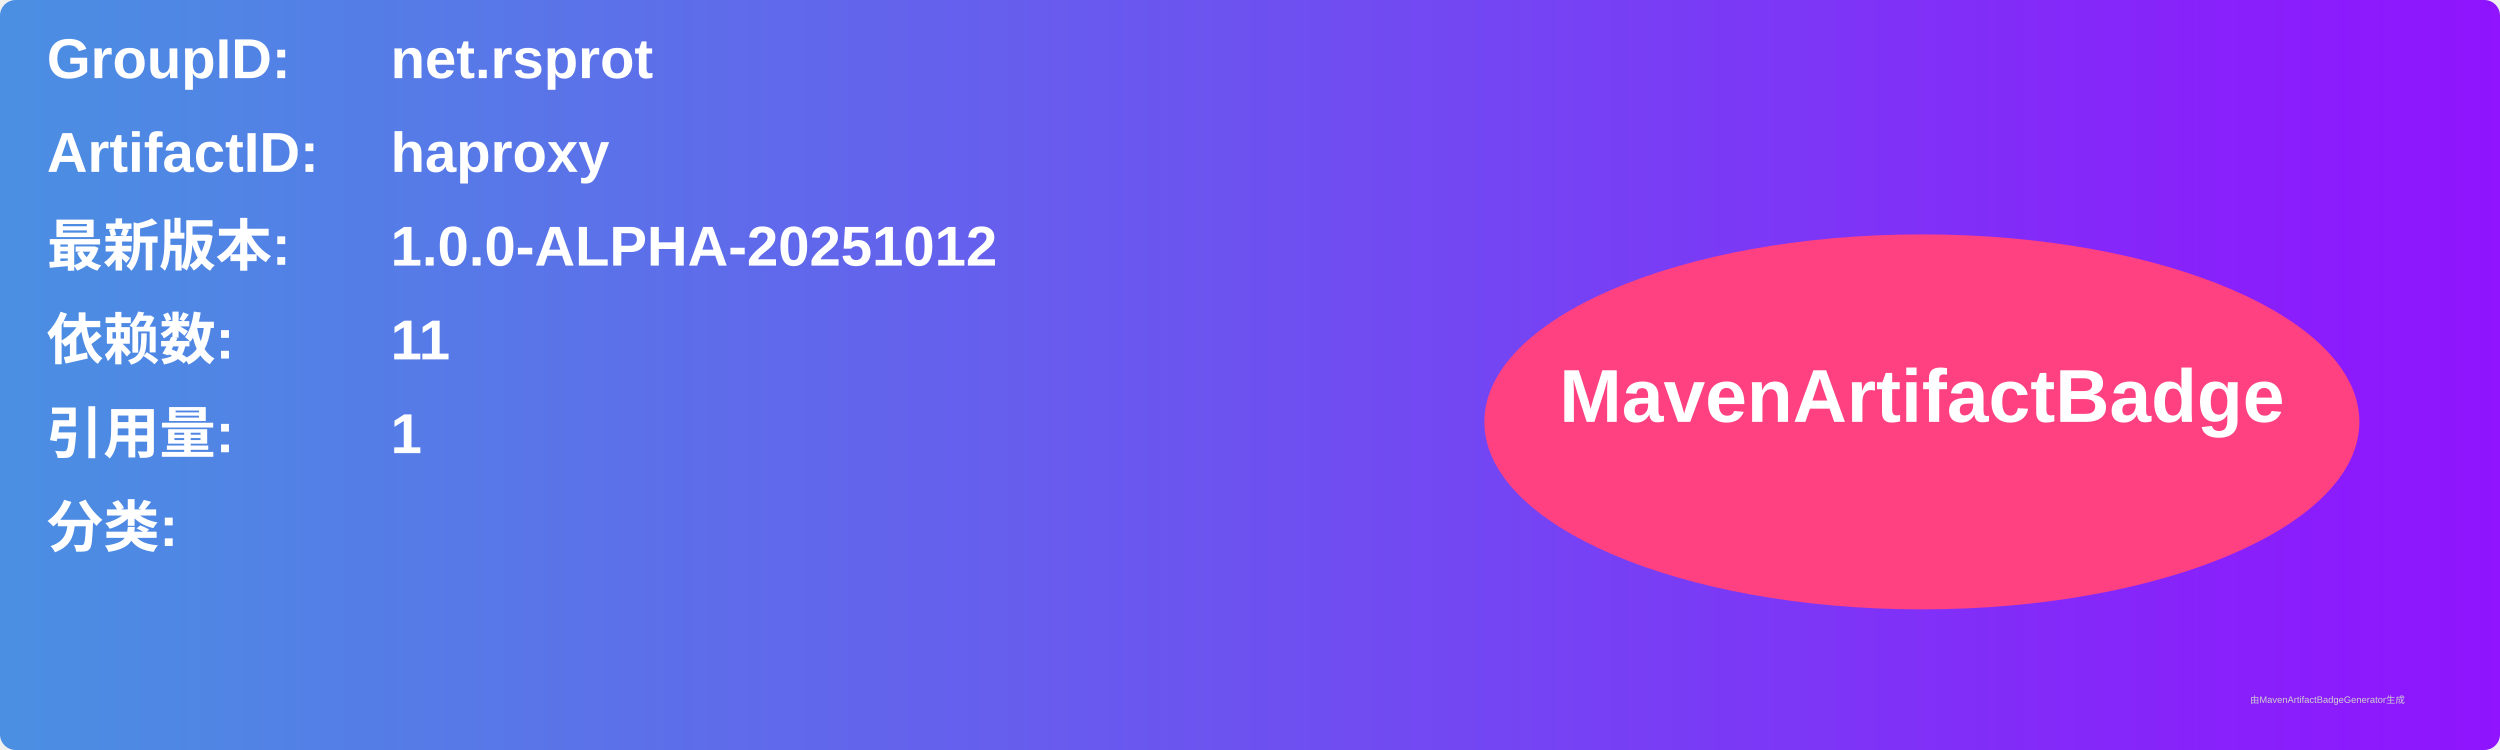
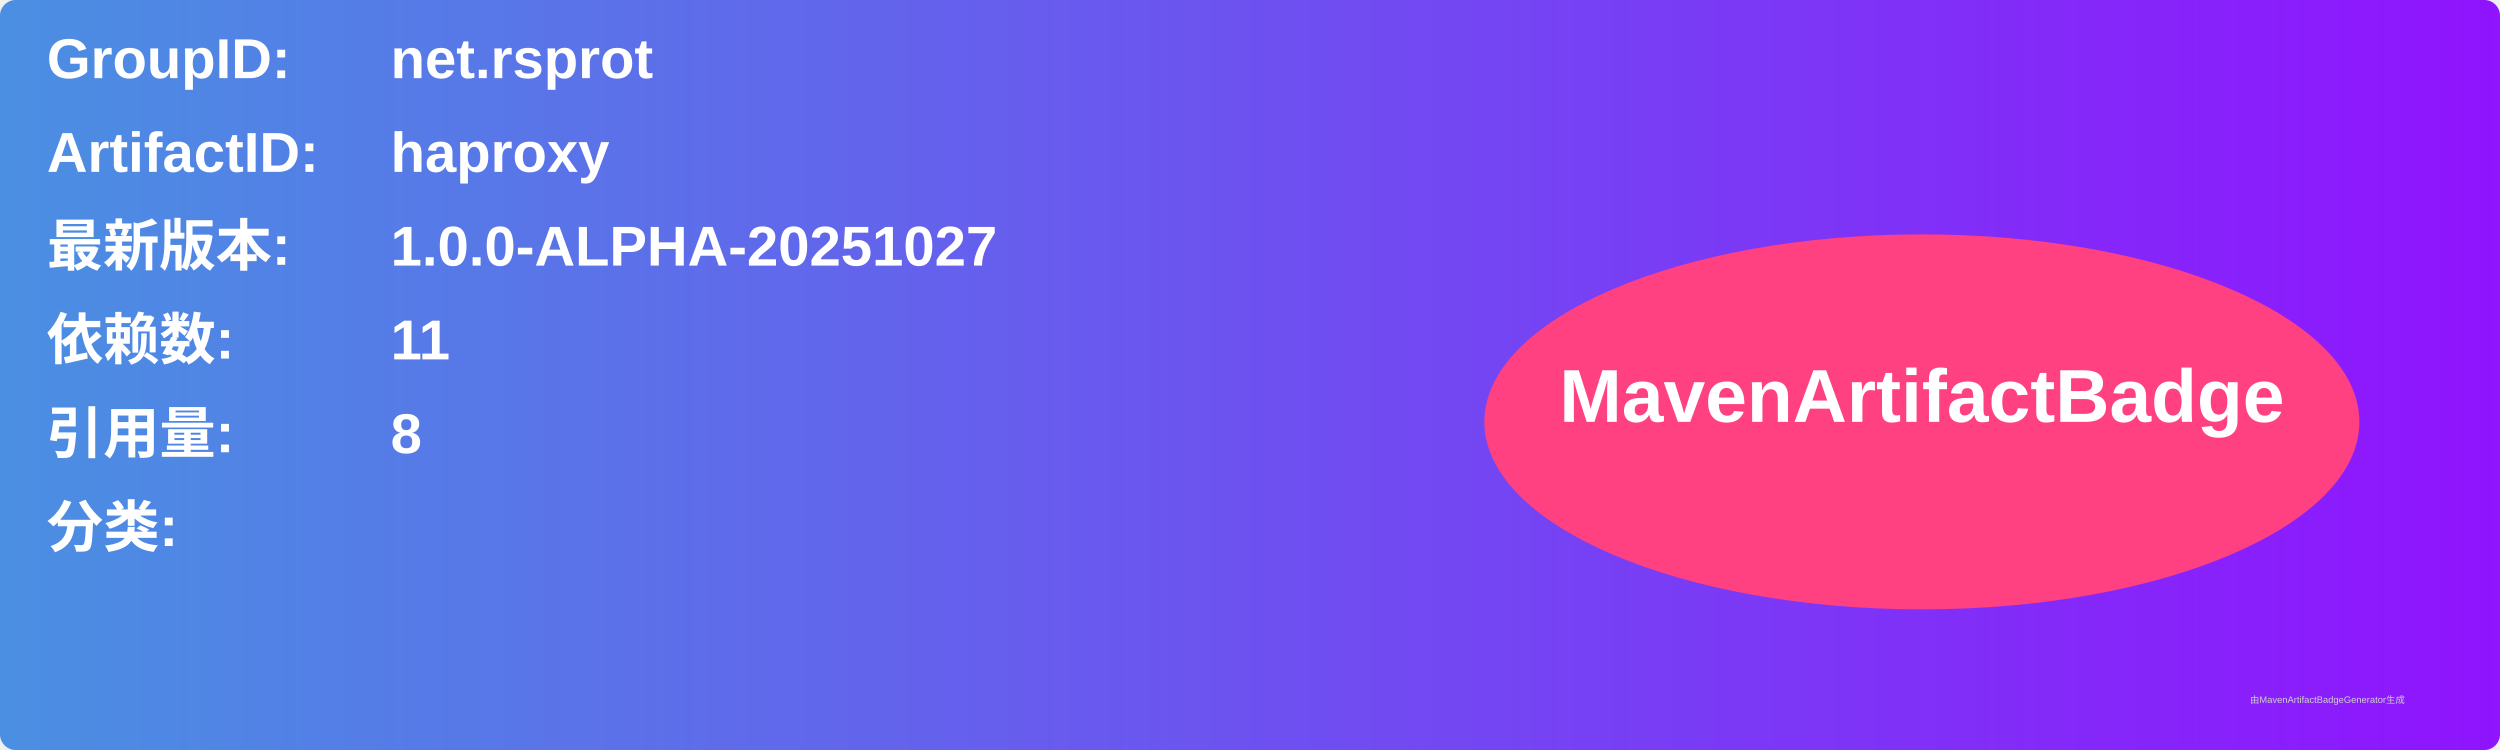
<svg xmlns="http://www.w3.org/2000/svg" width="800" height="240" viewBox="0 0 800 240">
  <linearGradient id="grad" x1="0%" y1="0%" x2="100%" y2="0%">
    <stop offset="0%" stop-color="#4a90e2" />
    <stop offset="100%" stop-color="#9013fe" />
  </linearGradient>
  <rect width="100%" height="100%" rx="5" ry="5" fill="url(#grad)" />
  <g transform="translate(15, 15)">
    <text x="0" y="10" font-family="Arial" font-size="18" fill="white" font-weight="bold" width="260">GroupID:</text>
    <text x="110" y="10" font-family="Arial" font-size="18" fill="white" font-weight="bold" width="460">net.rsprot</text>
    <text x="0" y="40" font-family="Arial" font-size="18" fill="white" font-weight="bold" width="260">ArtifactID:</text>
    <text x="110" y="40" font-family="Arial" font-size="18" fill="white" font-weight="bold" width="460">haproxy</text>
    <text x="0" y="70" font-family="Arial" font-size="18" fill="white" font-weight="bold">最新版本:</text>
    <text x="110" y="70" font-family="Arial" font-size="18" fill="white" font-weight="bold">
-       <tspan font-weight="bold">1.0.0-ALPHA-20251012</tspan>
+       <tspan font-weight="bold">1.0.0-ALPHA-20251027</tspan>
    </text>
    <text x="0" y="100" font-family="Arial" font-size="18" fill="white" font-weight="bold">依赖数: </text>
    <text x="110" y="100" font-family="Arial" font-size="18" fill="white">
      <tspan font-weight="bold">11</tspan>
    </text>
    <text x="0" y="130" font-family="Arial" font-size="18" fill="white" font-weight="bold">引用量: </text>
    <text x="110" y="130" font-family="Arial" font-size="18" fill="white">
-       <tspan font-weight="bold">1</tspan>
+       <tspan font-weight="bold">8</tspan>
    </text>
    <text x="0" y="160" font-family="Arial" font-size="18" fill="white" font-weight="bold">分类:</text>
    <text x="10" y="190" font-family="Arial" font-size="10" fill="white">
      <tspan font-weight="bold" />
    </text>
    <ellipse cx="600" cy="120" rx="140" ry="60" fill="#ff4081" />
    <text x="600" y="120" text-anchor="middle" font-family="Arial" font-size="24" fill="white" font-weight="bold">MavenArtifactBadge</text>
  </g>
  <text x="720" y="225" font-family="Arial" font-size="3" fill="#d0d0d0">由MavenArtifactBadgeGenerator生成</text>
</svg>
